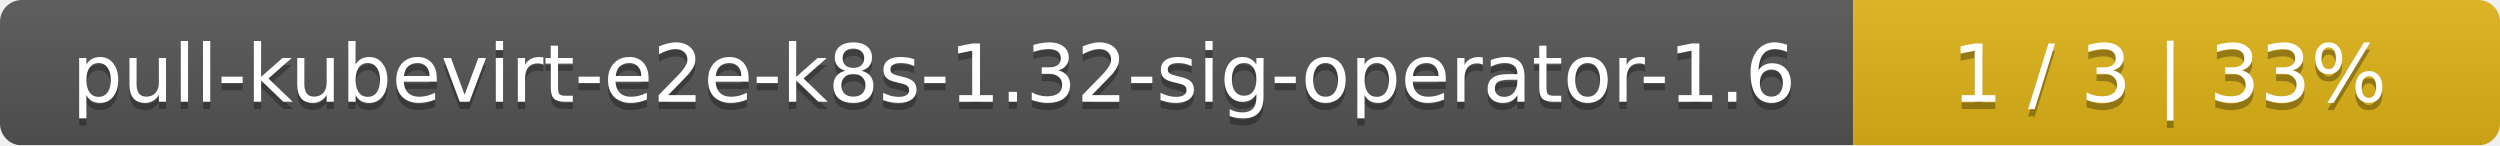
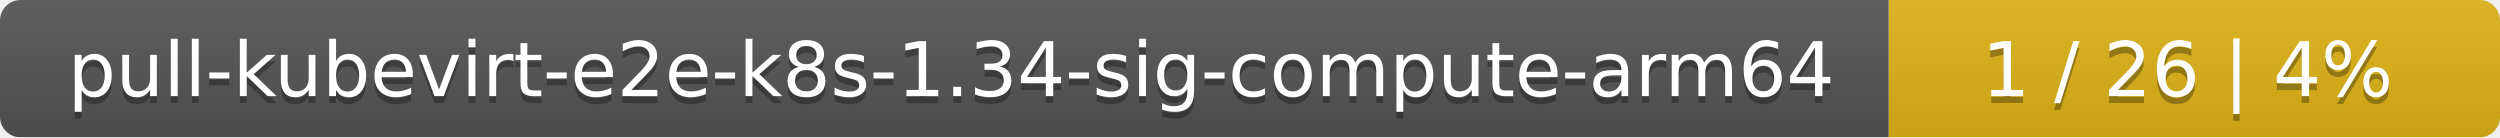
- <svg xmlns="http://www.w3.org/2000/svg" width="344" height="20">
+ <svg xmlns="http://www.w3.org/2000/svg" width="364" height="20">
  <linearGradient id="smooth" x2="0" y2="100%">
    <stop offset="0" stop-color="#bbb" stop-opacity=".1" />
    <stop offset="1" stop-opacity=".1" />
  </linearGradient>
  <mask id="round">
-     <rect width="344" height="20" rx="3" fill="#fff" />
+     <rect width="364" height="20" rx="3" fill="#fff" />
  </mask>
  <g mask="url(#round)">
-     <rect width="255" height="20" fill="#555" />
-     <rect x="255" width="89" height="20" fill="#dfb317" />
-     <rect width="344" height="20" fill="url(#smooth)" />
+     <rect width="275" height="20" fill="#555" />
+     <rect x="275" width="89" height="20" fill="#dfb317" />
+     <rect width="364" height="20" fill="url(#smooth)" />
  </g>
  <g fill="#fff" text-anchor="middle" font-family="DejaVu Sans,Verdana,Geneva,sans-serif" font-size="11">
-     <text x="128.5" y="15" fill="#010101" fill-opacity=".3">pull-kubevirt-e2e-k8s-1.32-sig-operator-1.6</text>
-     <text x="128.5" y="14">pull-kubevirt-e2e-k8s-1.32-sig-operator-1.6</text>
-     <text x="298.5" y="15" fill="#010101" fill-opacity=".3">1 / 3    |    33%</text>
-     <text x="298.5" y="14">1 / 3    |    33%</text>
+     <text x="138.5" y="15" fill="#010101" fill-opacity=".3">pull-kubevirt-e2e-k8s-1.34-sig-compute-arm64</text>
+     <text x="138.5" y="14">pull-kubevirt-e2e-k8s-1.34-sig-compute-arm64</text>
+     <text x="318.5" y="15" fill="#010101" fill-opacity=".3">1 / 26    |    4%</text>
+     <text x="318.5" y="14">1 / 26    |    4%</text>
  </g>
</svg>
